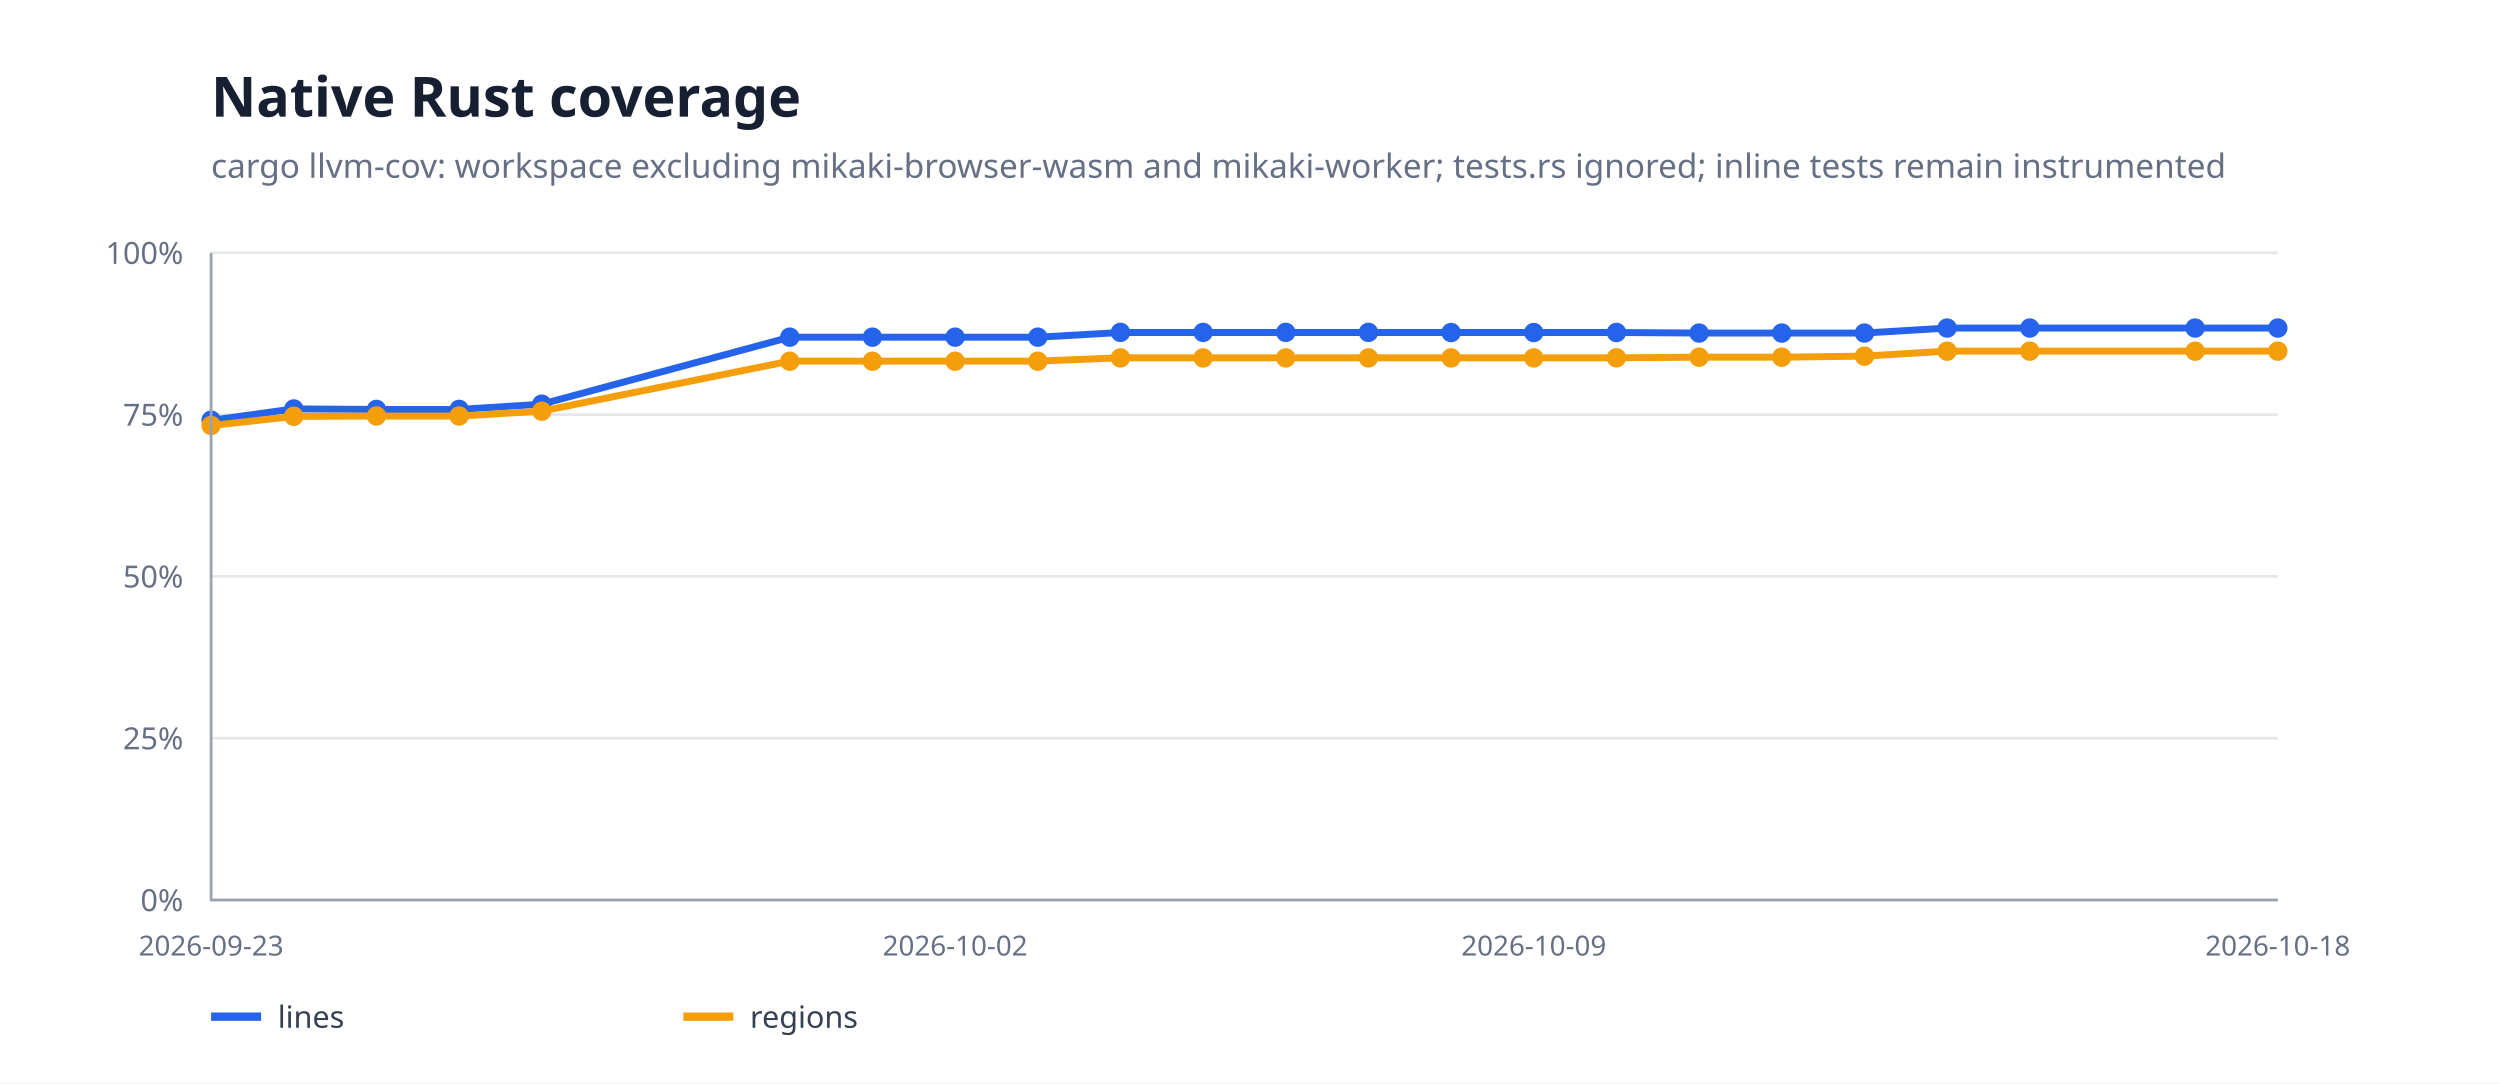
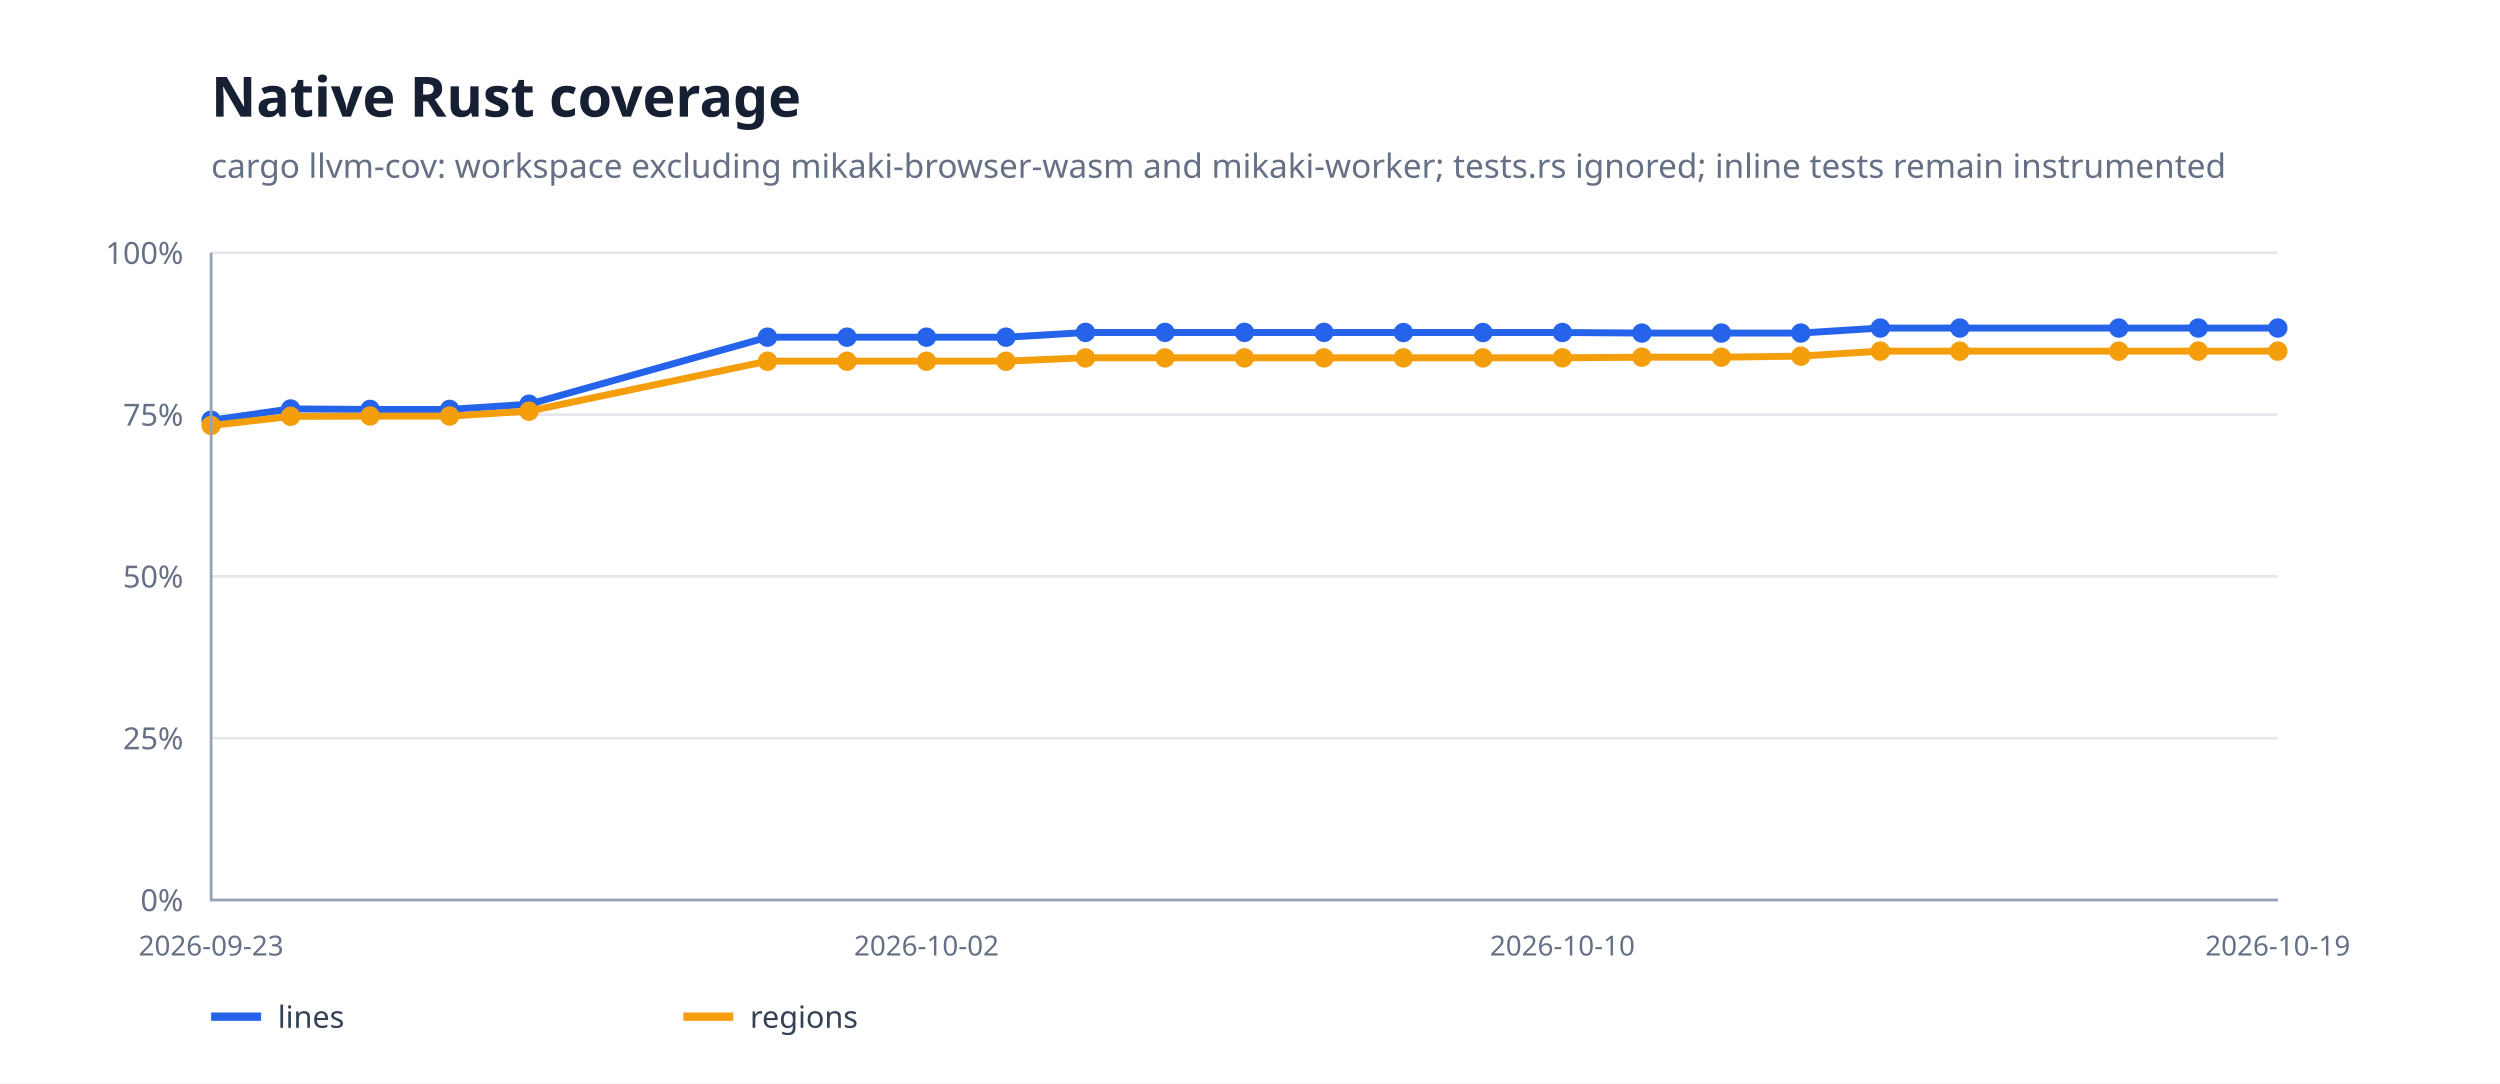
<svg xmlns="http://www.w3.org/2000/svg" width="900" height="390" viewBox="0 0 900 390">
  <rect width="100%" height="100%" fill="#fff" />
  <path d="M76 324H820" stroke="#e5e7eb" />
  <text x="66" y="328" text-anchor="end" font-family="system-ui,sans-serif" font-size="11" fill="#667085">0%</text>
  <path d="M76 265.75H820" stroke="#e5e7eb" />
  <text x="66" y="269.75" text-anchor="end" font-family="system-ui,sans-serif" font-size="11" fill="#667085">25%</text>
  <path d="M76 207.5H820" stroke="#e5e7eb" />
  <text x="66" y="211.5" text-anchor="end" font-family="system-ui,sans-serif" font-size="11" fill="#667085">50%</text>
  <path d="M76 149.25H820" stroke="#e5e7eb" />
  <text x="66" y="153.25" text-anchor="end" font-family="system-ui,sans-serif" font-size="11" fill="#667085">75%</text>
  <path d="M76 91H820" stroke="#e5e7eb" />
  <text x="66" y="95" text-anchor="end" font-family="system-ui,sans-serif" font-size="11" fill="#667085">100%</text>
-   <path d="M76.0,151.3 L105.8,147.2 L135.5,147.4 L165.3,147.4 L195.0,145.5 L284.3,121.4 L314.1,121.4 L343.8,121.4 L373.6,121.4 L403.4,119.7 L433.1,119.7 L462.9,119.7 L492.6,119.7 L522.4,119.7 L552.2,119.7 L581.9,119.7 L611.7,119.9 L641.4,119.9 L671.2,119.9 L701.0,118.1 L730.7,118.1 L790.2,118.1 L820.0,118.1" fill="none" stroke="#2563eb" stroke-width="2.5" stroke-linejoin="round" stroke-linecap="round" />
+   <path d="M76.0,151.3 L104.6,147.2 L133.2,147.4 L161.8,147.4 L190.5,145.5 L276.3,121.4 L304.9,121.4 L333.5,121.4 L362.2,121.4 L390.8,119.7 L419.4,119.7 L448.0,119.7 L476.6,119.7 L505.2,119.7 L533.8,119.7 L562.5,119.7 L591.1,119.9 L619.7,119.9 L648.3,119.9 L676.9,118.1 L705.5,118.1 L762.8,118.1 L791.4,118.1 L820.0,118.1" fill="none" stroke="#2563eb" stroke-width="2.5" stroke-linejoin="round" stroke-linecap="round" />
  <circle cx="76" cy="151.265" r="3.5" fill="#2563eb" />
-   <circle cx="105.76" cy="147.232" r="3.5" fill="#2563eb" />
-   <circle cx="135.52" cy="147.383" r="3.5" fill="#2563eb" />
-   <circle cx="165.28" cy="147.383" r="3.5" fill="#2563eb" />
-   <circle cx="195.04" cy="145.504" r="3.5" fill="#2563eb" />
-   <circle cx="284.32" cy="121.38" r="3.5" fill="#2563eb" />
-   <circle cx="314.08" cy="121.38" r="3.5" fill="#2563eb" />
-   <circle cx="343.84" cy="121.38" r="3.5" fill="#2563eb" />
-   <circle cx="373.6" cy="121.38" r="3.5" fill="#2563eb" />
-   <circle cx="403.36" cy="119.655" r="3.5" fill="#2563eb" />
-   <circle cx="433.12" cy="119.655" r="3.5" fill="#2563eb" />
-   <circle cx="462.88" cy="119.655" r="3.5" fill="#2563eb" />
-   <circle cx="492.64" cy="119.655" r="3.5" fill="#2563eb" />
-   <circle cx="522.4" cy="119.713" r="3.5" fill="#2563eb" />
-   <circle cx="552.16" cy="119.713" r="3.5" fill="#2563eb" />
-   <circle cx="581.92" cy="119.69" r="3.5" fill="#2563eb" />
-   <circle cx="611.68" cy="119.904" r="3.5" fill="#2563eb" />
-   <circle cx="641.44" cy="119.904" r="3.5" fill="#2563eb" />
-   <circle cx="671.2" cy="119.895" r="3.5" fill="#2563eb" />
-   <circle cx="700.96" cy="118.092" r="3.5" fill="#2563eb" />
-   <circle cx="730.72" cy="118.092" r="3.5" fill="#2563eb" />
-   <circle cx="790.24" cy="118.092" r="3.5" fill="#2563eb" />
+   <circle cx="104.615" cy="147.232" r="3.5" fill="#2563eb" />
+   <circle cx="133.231" cy="147.383" r="3.5" fill="#2563eb" />
+   <circle cx="161.846" cy="147.383" r="3.5" fill="#2563eb" />
+   <circle cx="190.462" cy="145.504" r="3.5" fill="#2563eb" />
+   <circle cx="276.308" cy="121.38" r="3.5" fill="#2563eb" />
+   <circle cx="304.923" cy="121.38" r="3.5" fill="#2563eb" />
+   <circle cx="333.538" cy="121.38" r="3.5" fill="#2563eb" />
+   <circle cx="362.154" cy="121.38" r="3.5" fill="#2563eb" />
+   <circle cx="390.769" cy="119.655" r="3.5" fill="#2563eb" />
+   <circle cx="419.385" cy="119.655" r="3.5" fill="#2563eb" />
+   <circle cx="448" cy="119.655" r="3.5" fill="#2563eb" />
+   <circle cx="476.615" cy="119.655" r="3.5" fill="#2563eb" />
+   <circle cx="505.231" cy="119.713" r="3.5" fill="#2563eb" />
+   <circle cx="533.846" cy="119.713" r="3.5" fill="#2563eb" />
+   <circle cx="562.462" cy="119.69" r="3.5" fill="#2563eb" />
+   <circle cx="591.077" cy="119.904" r="3.5" fill="#2563eb" />
+   <circle cx="619.692" cy="119.904" r="3.5" fill="#2563eb" />
+   <circle cx="648.308" cy="119.895" r="3.5" fill="#2563eb" />
+   <circle cx="676.923" cy="118.092" r="3.5" fill="#2563eb" />
+   <circle cx="705.538" cy="118.092" r="3.5" fill="#2563eb" />
+   <circle cx="762.769" cy="118.092" r="3.5" fill="#2563eb" />
+   <circle cx="791.385" cy="118.092" r="3.5" fill="#2563eb" />
  <circle cx="820" cy="118.092" r="3.5" fill="#2563eb" />
-   <path d="M76.0,153.2 L105.8,149.9 L135.5,149.8 L165.3,149.8 L195.0,148.0 L284.3,130.0 L314.1,130.0 L343.8,130.0 L373.6,130.0 L403.4,128.8 L433.1,128.8 L462.9,128.8 L492.6,128.8 L522.4,128.8 L552.2,128.8 L581.9,128.8 L611.7,128.6 L641.4,128.6 L671.2,128.2 L701.0,126.4 L730.7,126.4 L790.2,126.4 L820.0,126.4" fill="none" stroke="#f59e0b" stroke-width="2.5" stroke-linejoin="round" stroke-linecap="round" />
+   <path d="M76.0,153.2 L104.6,149.9 L133.2,149.8 L161.8,149.8 L190.5,148.0 L276.3,130.0 L304.9,130.0 L333.5,130.0 L362.2,130.0 L390.8,128.8 L419.4,128.8 L448.0,128.8 L476.6,128.8 L505.2,128.8 L533.8,128.8 L562.5,128.8 L591.1,128.6 L619.7,128.6 L648.3,128.2 L676.9,126.4 L705.5,126.4 L762.8,126.4 L791.4,126.4 L820.0,126.4" fill="none" stroke="#f59e0b" stroke-width="2.5" stroke-linejoin="round" stroke-linecap="round" />
  <circle cx="76" cy="153.161" r="3.5" fill="#f59e0b" />
-   <circle cx="105.76" cy="149.858" r="3.5" fill="#f59e0b" />
-   <circle cx="135.52" cy="149.753" r="3.5" fill="#f59e0b" />
-   <circle cx="165.28" cy="149.753" r="3.5" fill="#f59e0b" />
-   <circle cx="195.04" cy="148.039" r="3.5" fill="#f59e0b" />
-   <circle cx="284.32" cy="130.042" r="3.5" fill="#f59e0b" />
-   <circle cx="314.08" cy="130.042" r="3.5" fill="#f59e0b" />
-   <circle cx="343.84" cy="130.042" r="3.5" fill="#f59e0b" />
-   <circle cx="373.6" cy="130.042" r="3.5" fill="#f59e0b" />
-   <circle cx="403.36" cy="128.848" r="3.5" fill="#f59e0b" />
-   <circle cx="433.12" cy="128.848" r="3.5" fill="#f59e0b" />
-   <circle cx="462.88" cy="128.848" r="3.5" fill="#f59e0b" />
-   <circle cx="492.64" cy="128.848" r="3.5" fill="#f59e0b" />
-   <circle cx="522.4" cy="128.84" r="3.5" fill="#f59e0b" />
-   <circle cx="552.16" cy="128.84" r="3.5" fill="#f59e0b" />
-   <circle cx="581.92" cy="128.808" r="3.5" fill="#f59e0b" />
-   <circle cx="611.68" cy="128.588" r="3.5" fill="#f59e0b" />
-   <circle cx="641.44" cy="128.588" r="3.5" fill="#f59e0b" />
-   <circle cx="671.2" cy="128.222" r="3.5" fill="#f59e0b" />
-   <circle cx="700.96" cy="126.413" r="3.5" fill="#f59e0b" />
-   <circle cx="730.72" cy="126.413" r="3.5" fill="#f59e0b" />
-   <circle cx="790.24" cy="126.413" r="3.5" fill="#f59e0b" />
+   <circle cx="104.615" cy="149.858" r="3.5" fill="#f59e0b" />
+   <circle cx="133.231" cy="149.753" r="3.5" fill="#f59e0b" />
+   <circle cx="161.846" cy="149.753" r="3.5" fill="#f59e0b" />
+   <circle cx="190.462" cy="148.039" r="3.5" fill="#f59e0b" />
+   <circle cx="276.308" cy="130.042" r="3.5" fill="#f59e0b" />
+   <circle cx="304.923" cy="130.042" r="3.5" fill="#f59e0b" />
+   <circle cx="333.538" cy="130.042" r="3.5" fill="#f59e0b" />
+   <circle cx="362.154" cy="130.042" r="3.5" fill="#f59e0b" />
+   <circle cx="390.769" cy="128.848" r="3.5" fill="#f59e0b" />
+   <circle cx="419.385" cy="128.848" r="3.5" fill="#f59e0b" />
+   <circle cx="448" cy="128.848" r="3.5" fill="#f59e0b" />
+   <circle cx="476.615" cy="128.848" r="3.5" fill="#f59e0b" />
+   <circle cx="505.231" cy="128.84" r="3.5" fill="#f59e0b" />
+   <circle cx="533.846" cy="128.84" r="3.5" fill="#f59e0b" />
+   <circle cx="562.462" cy="128.808" r="3.5" fill="#f59e0b" />
+   <circle cx="591.077" cy="128.588" r="3.5" fill="#f59e0b" />
+   <circle cx="619.692" cy="128.588" r="3.5" fill="#f59e0b" />
+   <circle cx="648.308" cy="128.222" r="3.5" fill="#f59e0b" />
+   <circle cx="676.923" cy="126.413" r="3.5" fill="#f59e0b" />
+   <circle cx="705.538" cy="126.413" r="3.5" fill="#f59e0b" />
+   <circle cx="762.769" cy="126.413" r="3.5" fill="#f59e0b" />
+   <circle cx="791.385" cy="126.413" r="3.5" fill="#f59e0b" />
  <circle cx="820" cy="126.413" r="3.5" fill="#f59e0b" />
  <path d="M76 91V324H820" fill="none" stroke="#98a2b3" />
  <text x="76" y="344" text-anchor="middle" font-family="system-ui,sans-serif" font-size="10" fill="#667085">2026-09-23</text>
-   <text x="343.84" y="344" text-anchor="middle" font-family="system-ui,sans-serif" font-size="10" fill="#667085">2026-10-02</text>
-   <text x="552.16" y="344" text-anchor="middle" font-family="system-ui,sans-serif" font-size="10" fill="#667085">2026-10-09</text>
-   <text x="820" y="344" text-anchor="middle" font-family="system-ui,sans-serif" font-size="10" fill="#667085">2026-10-18</text>
+   <text x="333.538" y="344" text-anchor="middle" font-family="system-ui,sans-serif" font-size="10" fill="#667085">2026-10-02</text>
+   <text x="562.462" y="344" text-anchor="middle" font-family="system-ui,sans-serif" font-size="10" fill="#667085">2026-10-10</text>
+   <text x="820" y="344" text-anchor="middle" font-family="system-ui,sans-serif" font-size="10" fill="#667085">2026-10-19</text>
  <text x="76" y="42" font-family="system-ui,sans-serif" font-size="20" font-weight="700" fill="#172033">Native Rust coverage</text>
  <text x="76" y="64" font-family="system-ui,sans-serif" font-size="12" fill="#667085">cargo llvm-cov: workspace excluding mikaki-browser-wasm and mikaki-worker; tests.rs ignored; inline tests remain instrumented</text>
  <path d="M76 366h18" stroke="#2563eb" stroke-width="3" />
  <text x="100" y="370" font-family="system-ui,sans-serif" font-size="11" fill="#344054">lines</text>
  <path d="M246 366h18" stroke="#f59e0b" stroke-width="3" />
  <text x="270" y="370" font-family="system-ui,sans-serif" font-size="11" fill="#344054">regions</text>
</svg>
